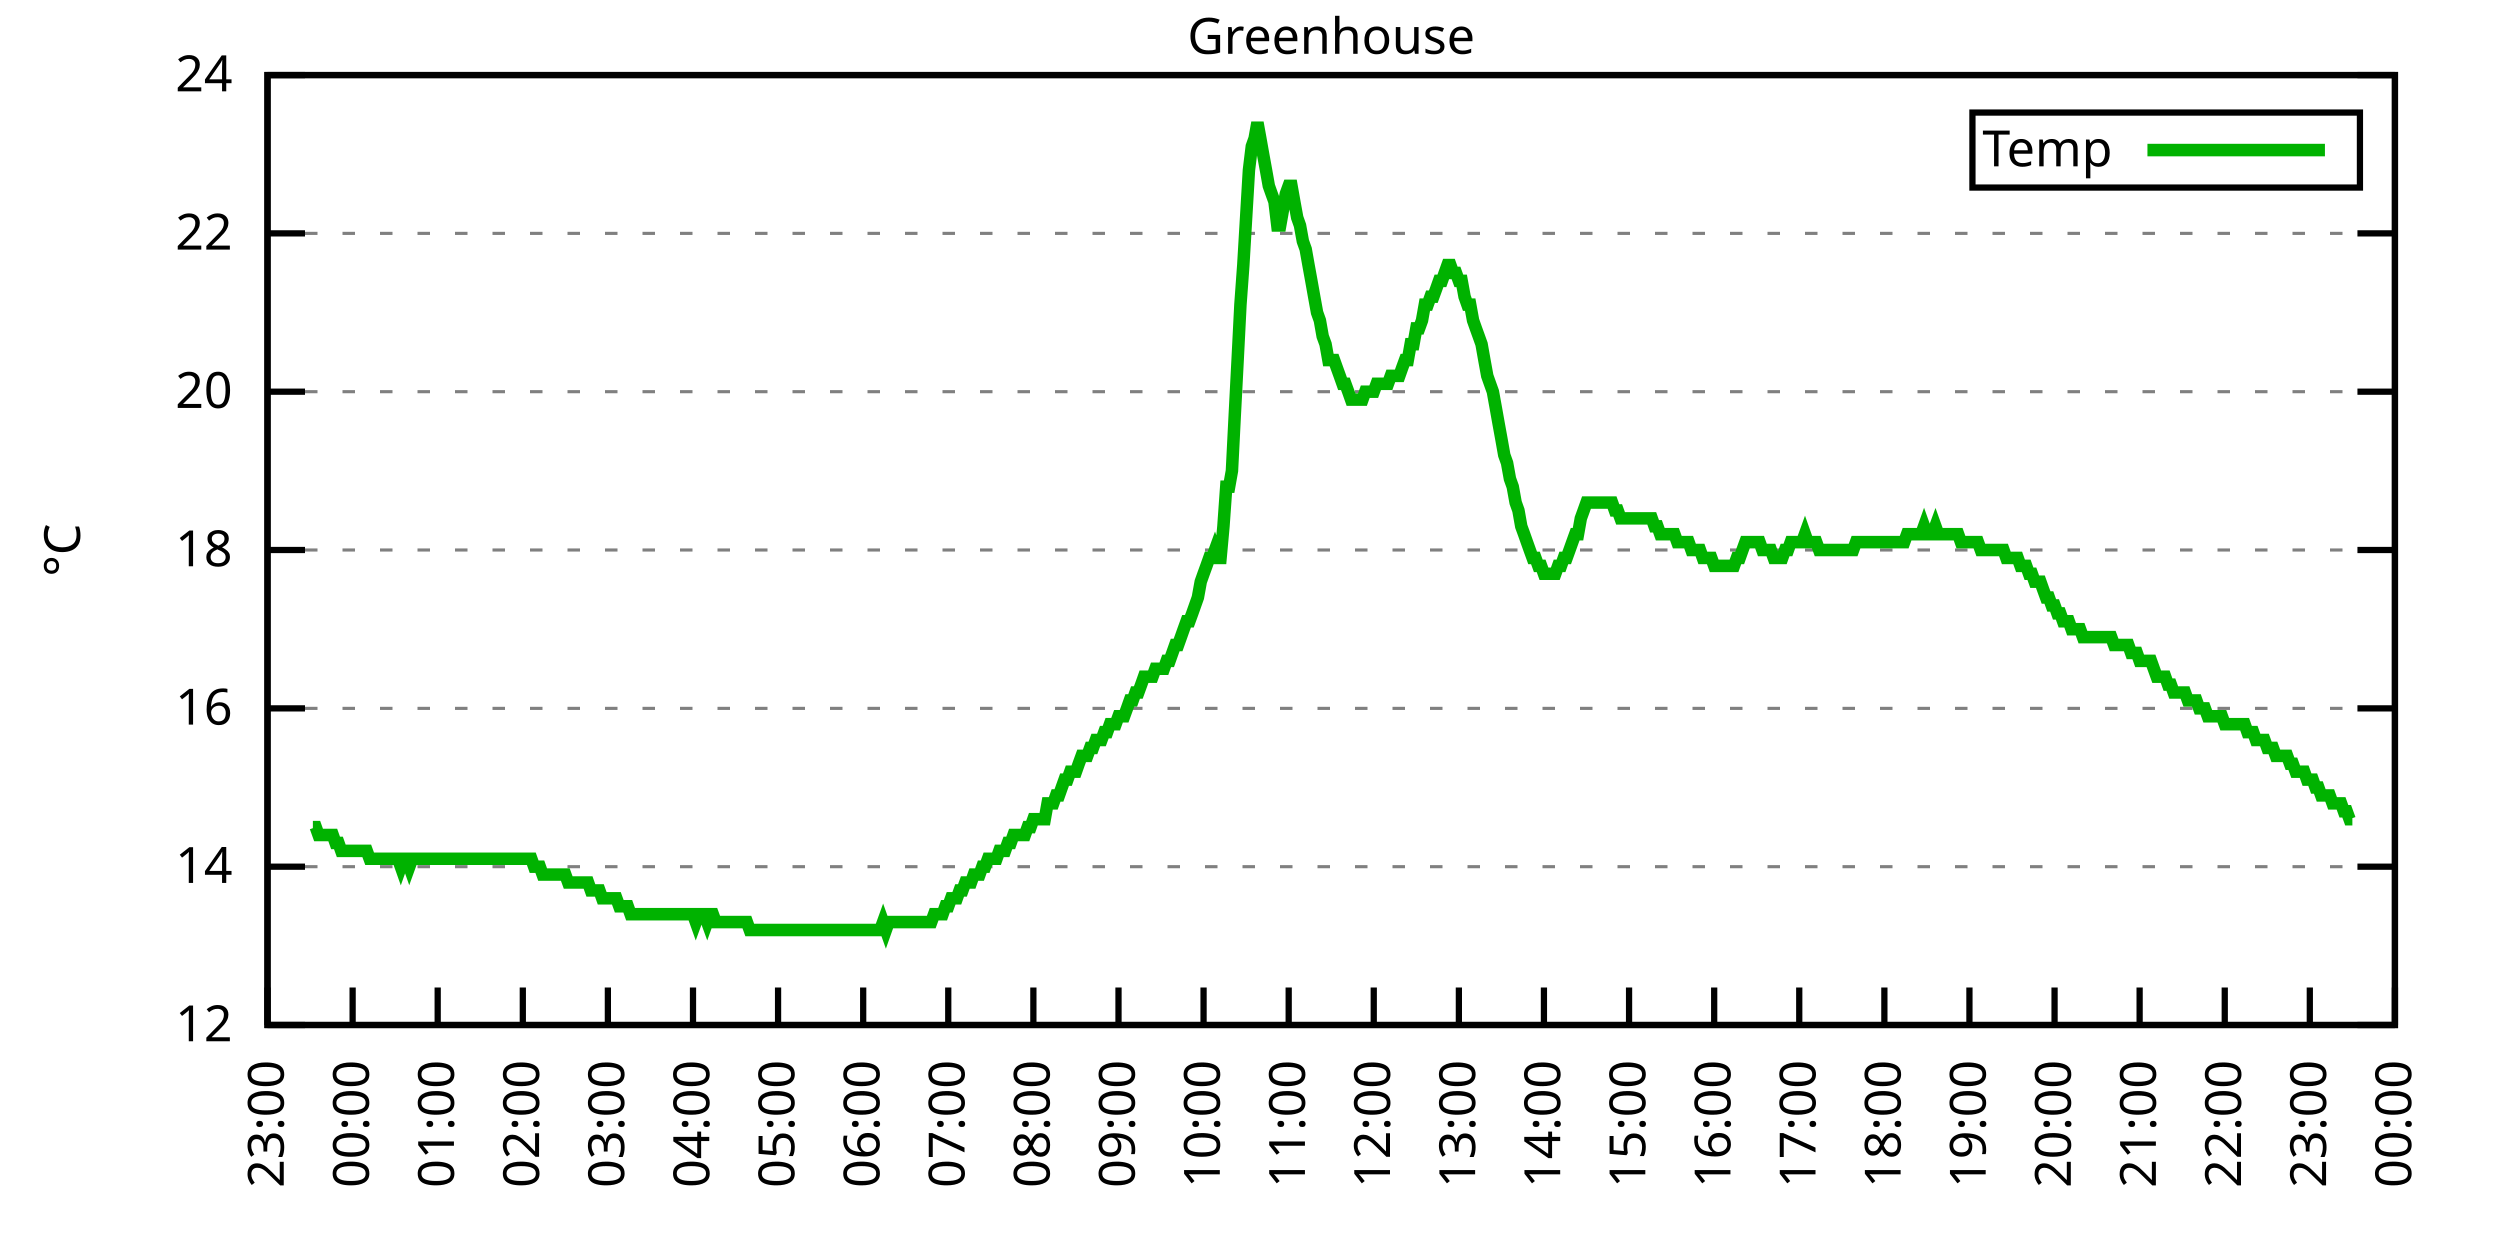
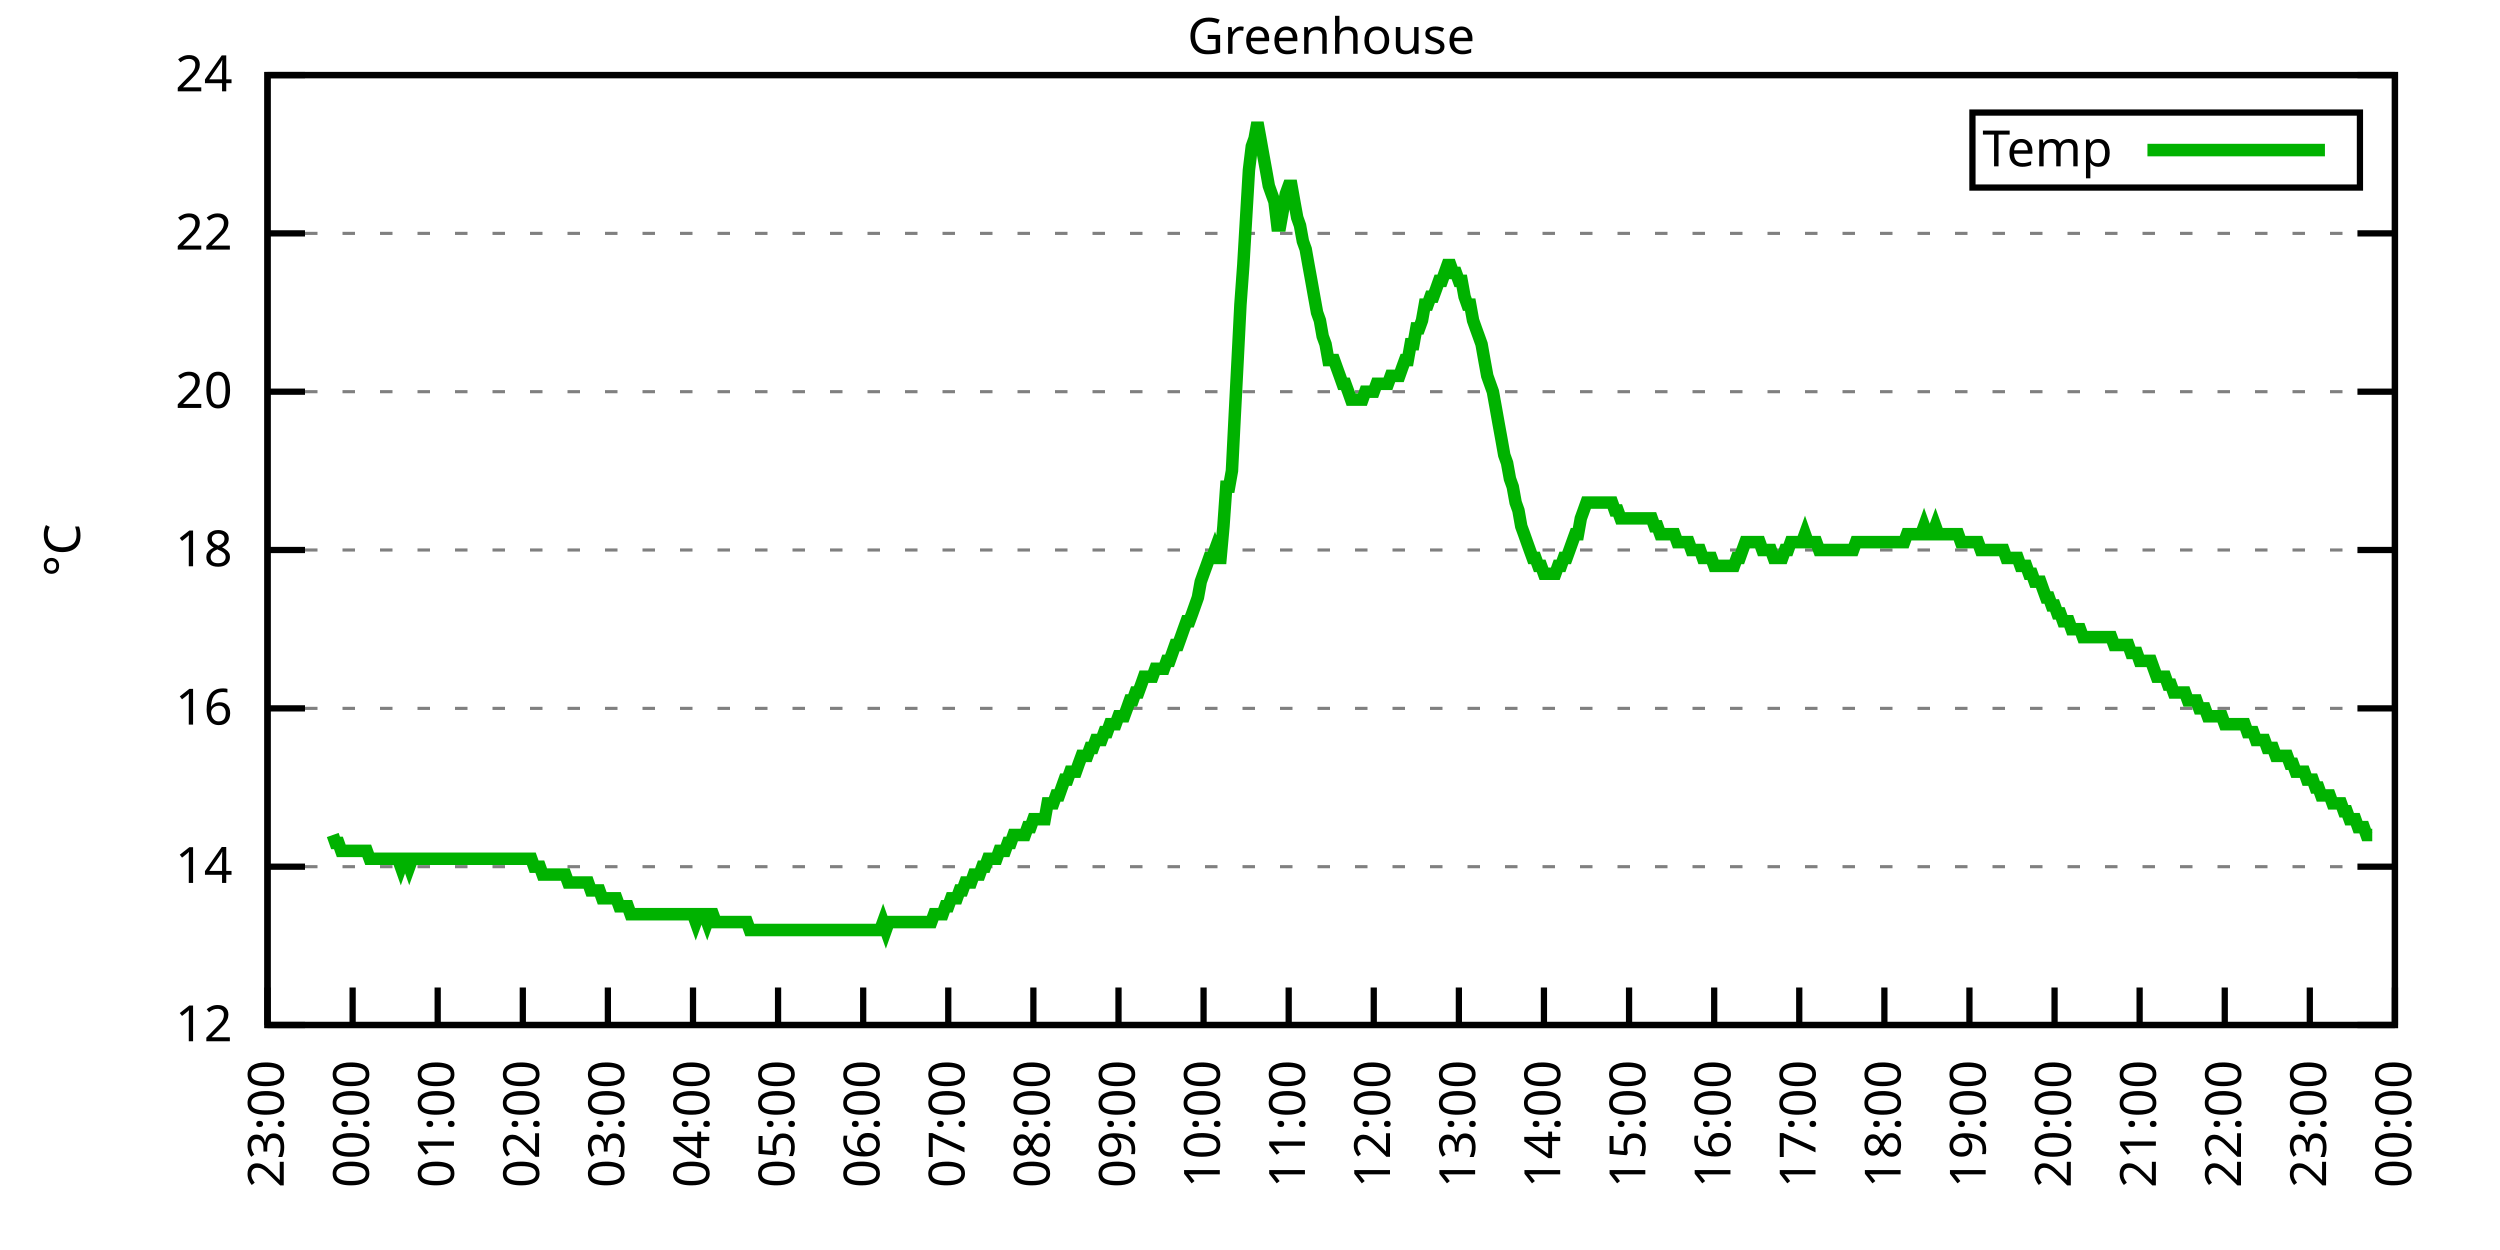
<svg xmlns="http://www.w3.org/2000/svg" xmlns:xlink="http://www.w3.org/1999/xlink" width="400" height="200" viewBox="0 0 400 200">
  <g id="gnuplot_canvas">
    <rect x="0" y="0" width="400" height="200" fill="none" />
    <defs>
      <circle id="gpDot" r="0.5" stroke-width="0.5" stroke="currentColor" />
      <path id="gpPt0" stroke-width="0.333" stroke="currentColor" d="M-1,0 h2 M0,-1 v2" />
      <path id="gpPt1" stroke-width="0.333" stroke="currentColor" d="M-1,-1 L1,1 M1,-1 L-1,1" />
      <path id="gpPt2" stroke-width="0.333" stroke="currentColor" d="M-1,0 L1,0 M0,-1 L0,1 M-1,-1 L1,1 M-1,1 L1,-1" />
      <rect id="gpPt3" stroke-width="0.333" stroke="currentColor" x="-1" y="-1" width="2" height="2" />
      <rect id="gpPt4" stroke-width="0.333" stroke="currentColor" fill="currentColor" x="-1" y="-1" width="2" height="2" />
      <circle id="gpPt5" stroke-width="0.333" stroke="currentColor" cx="0" cy="0" r="1" />
      <use xlink:href="#gpPt5" id="gpPt6" fill="currentColor" stroke="none" />
      <path id="gpPt7" stroke-width="0.333" stroke="currentColor" d="M0,-1.33 L-1.33,0.67 L1.33,0.67 z" />
      <use xlink:href="#gpPt7" id="gpPt8" fill="currentColor" stroke="none" />
      <use xlink:href="#gpPt7" id="gpPt9" stroke="currentColor" transform="rotate(180)" />
      <use xlink:href="#gpPt9" id="gpPt10" fill="currentColor" stroke="none" />
      <use xlink:href="#gpPt3" id="gpPt11" stroke="currentColor" transform="rotate(45)" />
      <use xlink:href="#gpPt11" id="gpPt12" fill="currentColor" stroke="none" />
      <path id="gpPt13" stroke-width="0.333" stroke="currentColor" d="M0,1.330 L1.265,0.411 L0.782,-1.067 L-0.782,-1.076 L-1.265,0.411 z" />
      <use xlink:href="#gpPt13" id="gpPt14" fill="currentColor" stroke="none" />
      <filter id="textbox" filterUnits="objectBoundingBox" x="0" y="0" height="1" width="1">
        <feFlood flood-color="white" flood-opacity="1" result="bgnd" />
        <feComposite in="SourceGraphic" in2="bgnd" operator="atop" />
      </filter>
      <filter id="greybox" filterUnits="objectBoundingBox" x="0" y="0" height="1" width="1">
        <feFlood flood-color="lightgrey" flood-opacity="1" result="grey" />
        <feComposite in="SourceGraphic" in2="grey" operator="atop" />
      </filter>
    </defs>
    <g fill="none" color="white" stroke="currentColor" stroke-width="1.00" stroke-linecap="butt" stroke-linejoin="miter">
</g>
    <g fill="none" color="black" stroke="currentColor" stroke-width="1.00" stroke-linecap="butt" stroke-linejoin="miter">
      <g stroke="none" shape-rendering="crispEdges">
        <polygon fill="rgb(255, 255, 255)" points="42.80,164.00 383.18,164.00 383.18,12.02 42.80,12.02 " />
      </g>
    </g>
    <g fill="none" color="black" stroke="currentColor" stroke-width="1.00" stroke-linecap="butt" stroke-linejoin="miter">
</g>
    <g fill="none" color="black" stroke="black" stroke-width="0.50" stroke-linecap="butt" stroke-linejoin="miter">
</g>
    <g fill="none" color="gray" stroke="currentColor" stroke-width="0.50" stroke-linecap="butt" stroke-linejoin="miter">
      <path stroke="gray" stroke-dasharray="2,4" class="gridline" d="M42.80,164.00 L383.19,164.00  " />
    </g>
    <g fill="none" color="gray" stroke="gray" stroke-width="1.00" stroke-linecap="butt" stroke-linejoin="miter">
</g>
    <g fill="none" color="black" stroke="currentColor" stroke-width="1.00" stroke-linecap="butt" stroke-linejoin="miter">
      <path stroke="black" d="M42.80,164.00 L48.80,164.00 M383.19,164.00 L377.19,164.00  " />
      <g transform="translate(37.20,166.60)" stroke="none" fill="black" font-family="Sans" font-size="8.00" text-anchor="end">
        <text>
          <tspan font-family="Sans"> 12</tspan>
        </text>
      </g>
    </g>
    <g fill="none" color="black" stroke="currentColor" stroke-width="1.00" stroke-linecap="butt" stroke-linejoin="miter">
</g>
    <g fill="none" color="black" stroke="black" stroke-width="0.50" stroke-linecap="butt" stroke-linejoin="miter">
</g>
    <g fill="none" color="gray" stroke="currentColor" stroke-width="0.50" stroke-linecap="butt" stroke-linejoin="miter">
      <path stroke="gray" stroke-dasharray="2,4" class="gridline" d="M42.80,138.67 L383.19,138.67  " />
    </g>
    <g fill="none" color="gray" stroke="gray" stroke-width="1.00" stroke-linecap="butt" stroke-linejoin="miter">
</g>
    <g fill="none" color="black" stroke="currentColor" stroke-width="1.00" stroke-linecap="butt" stroke-linejoin="miter">
      <path stroke="black" d="M42.80,138.67 L48.80,138.67 M383.19,138.67 L377.19,138.67  " />
      <g transform="translate(37.20,141.27)" stroke="none" fill="black" font-family="Sans" font-size="8.00" text-anchor="end">
        <text>
          <tspan font-family="Sans"> 14</tspan>
        </text>
      </g>
    </g>
    <g fill="none" color="black" stroke="currentColor" stroke-width="1.00" stroke-linecap="butt" stroke-linejoin="miter">
</g>
    <g fill="none" color="black" stroke="black" stroke-width="0.50" stroke-linecap="butt" stroke-linejoin="miter">
</g>
    <g fill="none" color="gray" stroke="currentColor" stroke-width="0.50" stroke-linecap="butt" stroke-linejoin="miter">
      <path stroke="gray" stroke-dasharray="2,4" class="gridline" d="M42.80,113.34 L383.19,113.34  " />
    </g>
    <g fill="none" color="gray" stroke="gray" stroke-width="1.00" stroke-linecap="butt" stroke-linejoin="miter">
</g>
    <g fill="none" color="black" stroke="currentColor" stroke-width="1.00" stroke-linecap="butt" stroke-linejoin="miter">
      <path stroke="black" d="M42.80,113.34 L48.80,113.34 M383.19,113.34 L377.19,113.34  " />
      <g transform="translate(37.20,115.94)" stroke="none" fill="black" font-family="Sans" font-size="8.00" text-anchor="end">
        <text>
          <tspan font-family="Sans"> 16</tspan>
        </text>
      </g>
    </g>
    <g fill="none" color="black" stroke="currentColor" stroke-width="1.00" stroke-linecap="butt" stroke-linejoin="miter">
</g>
    <g fill="none" color="black" stroke="black" stroke-width="0.50" stroke-linecap="butt" stroke-linejoin="miter">
</g>
    <g fill="none" color="gray" stroke="currentColor" stroke-width="0.50" stroke-linecap="butt" stroke-linejoin="miter">
      <path stroke="gray" stroke-dasharray="2,4" class="gridline" d="M42.80,88.00 L383.19,88.00  " />
    </g>
    <g fill="none" color="gray" stroke="gray" stroke-width="1.00" stroke-linecap="butt" stroke-linejoin="miter">
</g>
    <g fill="none" color="black" stroke="currentColor" stroke-width="1.00" stroke-linecap="butt" stroke-linejoin="miter">
      <path stroke="black" d="M42.80,88.00 L48.80,88.00 M383.19,88.00 L377.19,88.00  " />
      <g transform="translate(37.20,90.60)" stroke="none" fill="black" font-family="Sans" font-size="8.00" text-anchor="end">
        <text>
          <tspan font-family="Sans"> 18</tspan>
        </text>
      </g>
    </g>
    <g fill="none" color="black" stroke="currentColor" stroke-width="1.00" stroke-linecap="butt" stroke-linejoin="miter">
</g>
    <g fill="none" color="black" stroke="black" stroke-width="0.50" stroke-linecap="butt" stroke-linejoin="miter">
</g>
    <g fill="none" color="gray" stroke="currentColor" stroke-width="0.50" stroke-linecap="butt" stroke-linejoin="miter">
      <path stroke="gray" stroke-dasharray="2,4" class="gridline" d="M42.80,62.67 L383.19,62.67  " />
    </g>
    <g fill="none" color="gray" stroke="gray" stroke-width="1.00" stroke-linecap="butt" stroke-linejoin="miter">
</g>
    <g fill="none" color="black" stroke="currentColor" stroke-width="1.00" stroke-linecap="butt" stroke-linejoin="miter">
      <path stroke="black" d="M42.80,62.67 L48.80,62.67 M383.19,62.67 L377.19,62.67  " />
      <g transform="translate(37.20,65.27)" stroke="none" fill="black" font-family="Sans" font-size="8.00" text-anchor="end">
        <text>
          <tspan font-family="Sans"> 20</tspan>
        </text>
      </g>
    </g>
    <g fill="none" color="black" stroke="currentColor" stroke-width="1.00" stroke-linecap="butt" stroke-linejoin="miter">
</g>
    <g fill="none" color="black" stroke="black" stroke-width="0.50" stroke-linecap="butt" stroke-linejoin="miter">
</g>
    <g fill="none" color="gray" stroke="currentColor" stroke-width="0.50" stroke-linecap="butt" stroke-linejoin="miter">
      <path stroke="gray" stroke-dasharray="2,4" class="gridline" d="M42.80,37.34 L383.19,37.34  " />
    </g>
    <g fill="none" color="gray" stroke="gray" stroke-width="1.00" stroke-linecap="butt" stroke-linejoin="miter">
</g>
    <g fill="none" color="black" stroke="currentColor" stroke-width="1.00" stroke-linecap="butt" stroke-linejoin="miter">
      <path stroke="black" d="M42.80,37.34 L48.80,37.34 M383.19,37.34 L377.19,37.34  " />
      <g transform="translate(37.20,39.94)" stroke="none" fill="black" font-family="Sans" font-size="8.00" text-anchor="end">
        <text>
          <tspan font-family="Sans"> 22</tspan>
        </text>
      </g>
    </g>
    <g fill="none" color="black" stroke="currentColor" stroke-width="1.00" stroke-linecap="butt" stroke-linejoin="miter">
</g>
    <g fill="none" color="black" stroke="black" stroke-width="0.50" stroke-linecap="butt" stroke-linejoin="miter">
</g>
    <g fill="none" color="gray" stroke="currentColor" stroke-width="0.50" stroke-linecap="butt" stroke-linejoin="miter">
      <path stroke="gray" stroke-dasharray="2,4" class="gridline" d="M42.80,12.01 L383.19,12.01  " />
    </g>
    <g fill="none" color="gray" stroke="gray" stroke-width="1.00" stroke-linecap="butt" stroke-linejoin="miter">
</g>
    <g fill="none" color="black" stroke="currentColor" stroke-width="1.00" stroke-linecap="butt" stroke-linejoin="miter">
      <path stroke="black" d="M42.80,12.01 L48.80,12.01 M383.19,12.01 L377.19,12.01  " />
      <g transform="translate(37.20,14.61)" stroke="none" fill="black" font-family="Sans" font-size="8.00" text-anchor="end">
        <text>
          <tspan font-family="Sans"> 24</tspan>
        </text>
      </g>
    </g>
    <g fill="none" color="black" stroke="currentColor" stroke-width="1.00" stroke-linecap="butt" stroke-linejoin="miter">
      <path stroke="black" d="M42.80,164.00 L42.80,158.00  " />
      <g transform="translate(45.40,169.60) rotate(270.00)" stroke="none" fill="black" font-family="Sans" font-size="8.00" text-anchor="end">
        <text>
          <tspan font-family="Sans">23:00</tspan>
        </text>
      </g>
    </g>
    <g fill="none" color="black" stroke="currentColor" stroke-width="1.00" stroke-linecap="butt" stroke-linejoin="miter">
      <path stroke="black" d="M56.42,164.00 L56.42,158.00  " />
      <g transform="translate(59.02,169.60) rotate(270.00)" stroke="none" fill="black" font-family="Sans" font-size="8.00" text-anchor="end">
        <text>
          <tspan font-family="Sans">00:00</tspan>
        </text>
      </g>
    </g>
    <g fill="none" color="black" stroke="currentColor" stroke-width="1.00" stroke-linecap="butt" stroke-linejoin="miter">
      <path stroke="black" d="M70.03,164.00 L70.03,158.00  " />
      <g transform="translate(72.63,169.60) rotate(270.00)" stroke="none" fill="black" font-family="Sans" font-size="8.00" text-anchor="end">
        <text>
          <tspan font-family="Sans">01:00</tspan>
        </text>
      </g>
    </g>
    <g fill="none" color="black" stroke="currentColor" stroke-width="1.00" stroke-linecap="butt" stroke-linejoin="miter">
      <path stroke="black" d="M83.65,164.00 L83.65,158.00  " />
      <g transform="translate(86.25,169.60) rotate(270.00)" stroke="none" fill="black" font-family="Sans" font-size="8.00" text-anchor="end">
        <text>
          <tspan font-family="Sans">02:00</tspan>
        </text>
      </g>
    </g>
    <g fill="none" color="black" stroke="currentColor" stroke-width="1.00" stroke-linecap="butt" stroke-linejoin="miter">
      <path stroke="black" d="M97.26,164.00 L97.26,158.00  " />
      <g transform="translate(99.86,169.60) rotate(270.00)" stroke="none" fill="black" font-family="Sans" font-size="8.00" text-anchor="end">
        <text>
          <tspan font-family="Sans">03:00</tspan>
        </text>
      </g>
    </g>
    <g fill="none" color="black" stroke="currentColor" stroke-width="1.00" stroke-linecap="butt" stroke-linejoin="miter">
      <path stroke="black" d="M110.88,164.00 L110.88,158.00  " />
      <g transform="translate(113.48,169.60) rotate(270.00)" stroke="none" fill="black" font-family="Sans" font-size="8.00" text-anchor="end">
        <text>
          <tspan font-family="Sans">04:00</tspan>
        </text>
      </g>
    </g>
    <g fill="none" color="black" stroke="currentColor" stroke-width="1.00" stroke-linecap="butt" stroke-linejoin="miter">
      <path stroke="black" d="M124.49,164.00 L124.49,158.00  " />
      <g transform="translate(127.09,169.60) rotate(270.00)" stroke="none" fill="black" font-family="Sans" font-size="8.00" text-anchor="end">
        <text>
          <tspan font-family="Sans">05:00</tspan>
        </text>
      </g>
    </g>
    <g fill="none" color="black" stroke="currentColor" stroke-width="1.00" stroke-linecap="butt" stroke-linejoin="miter">
      <path stroke="black" d="M138.11,164.00 L138.11,158.00  " />
      <g transform="translate(140.71,169.60) rotate(270.00)" stroke="none" fill="black" font-family="Sans" font-size="8.00" text-anchor="end">
        <text>
          <tspan font-family="Sans">06:00</tspan>
        </text>
      </g>
    </g>
    <g fill="none" color="black" stroke="currentColor" stroke-width="1.00" stroke-linecap="butt" stroke-linejoin="miter">
      <path stroke="black" d="M151.72,164.00 L151.72,158.00  " />
      <g transform="translate(154.32,169.60) rotate(270.00)" stroke="none" fill="black" font-family="Sans" font-size="8.00" text-anchor="end">
        <text>
          <tspan font-family="Sans">07:00</tspan>
        </text>
      </g>
    </g>
    <g fill="none" color="black" stroke="currentColor" stroke-width="1.00" stroke-linecap="butt" stroke-linejoin="miter">
      <path stroke="black" d="M165.34,164.00 L165.34,158.00  " />
      <g transform="translate(167.94,169.60) rotate(270.00)" stroke="none" fill="black" font-family="Sans" font-size="8.00" text-anchor="end">
        <text>
          <tspan font-family="Sans">08:00</tspan>
        </text>
      </g>
    </g>
    <g fill="none" color="black" stroke="currentColor" stroke-width="1.00" stroke-linecap="butt" stroke-linejoin="miter">
      <path stroke="black" d="M178.96,164.00 L178.96,158.00  " />
      <g transform="translate(181.56,169.60) rotate(270.00)" stroke="none" fill="black" font-family="Sans" font-size="8.00" text-anchor="end">
        <text>
          <tspan font-family="Sans">09:00</tspan>
        </text>
      </g>
    </g>
    <g fill="none" color="black" stroke="currentColor" stroke-width="1.00" stroke-linecap="butt" stroke-linejoin="miter">
      <path stroke="black" d="M192.57,164.00 L192.57,158.00  " />
      <g transform="translate(195.17,169.60) rotate(270.00)" stroke="none" fill="black" font-family="Sans" font-size="8.00" text-anchor="end">
        <text>
          <tspan font-family="Sans">10:00</tspan>
        </text>
      </g>
    </g>
    <g fill="none" color="black" stroke="currentColor" stroke-width="1.00" stroke-linecap="butt" stroke-linejoin="miter">
      <path stroke="black" d="M206.19,164.00 L206.19,158.00  " />
      <g transform="translate(208.79,169.60) rotate(270.00)" stroke="none" fill="black" font-family="Sans" font-size="8.00" text-anchor="end">
        <text>
          <tspan font-family="Sans">11:00</tspan>
        </text>
      </g>
    </g>
    <g fill="none" color="black" stroke="currentColor" stroke-width="1.00" stroke-linecap="butt" stroke-linejoin="miter">
      <path stroke="black" d="M219.80,164.00 L219.80,158.00  " />
      <g transform="translate(222.40,169.60) rotate(270.00)" stroke="none" fill="black" font-family="Sans" font-size="8.00" text-anchor="end">
        <text>
          <tspan font-family="Sans">12:00</tspan>
        </text>
      </g>
    </g>
    <g fill="none" color="black" stroke="currentColor" stroke-width="1.00" stroke-linecap="butt" stroke-linejoin="miter">
      <path stroke="black" d="M233.42,164.00 L233.42,158.00  " />
      <g transform="translate(236.02,169.60) rotate(270.00)" stroke="none" fill="black" font-family="Sans" font-size="8.00" text-anchor="end">
        <text>
          <tspan font-family="Sans">13:00</tspan>
        </text>
      </g>
    </g>
    <g fill="none" color="black" stroke="currentColor" stroke-width="1.00" stroke-linecap="butt" stroke-linejoin="miter">
      <path stroke="black" d="M247.03,164.00 L247.03,158.00  " />
      <g transform="translate(249.63,169.60) rotate(270.00)" stroke="none" fill="black" font-family="Sans" font-size="8.00" text-anchor="end">
        <text>
          <tspan font-family="Sans">14:00</tspan>
        </text>
      </g>
    </g>
    <g fill="none" color="black" stroke="currentColor" stroke-width="1.00" stroke-linecap="butt" stroke-linejoin="miter">
      <path stroke="black" d="M260.65,164.00 L260.65,158.00  " />
      <g transform="translate(263.25,169.60) rotate(270.00)" stroke="none" fill="black" font-family="Sans" font-size="8.00" text-anchor="end">
        <text>
          <tspan font-family="Sans">15:00</tspan>
        </text>
      </g>
    </g>
    <g fill="none" color="black" stroke="currentColor" stroke-width="1.00" stroke-linecap="butt" stroke-linejoin="miter">
      <path stroke="black" d="M274.27,164.00 L274.27,158.00  " />
      <g transform="translate(276.87,169.60) rotate(270.00)" stroke="none" fill="black" font-family="Sans" font-size="8.00" text-anchor="end">
        <text>
          <tspan font-family="Sans">16:00</tspan>
        </text>
      </g>
    </g>
    <g fill="none" color="black" stroke="currentColor" stroke-width="1.00" stroke-linecap="butt" stroke-linejoin="miter">
      <path stroke="black" d="M287.88,164.00 L287.88,158.00  " />
      <g transform="translate(290.48,169.60) rotate(270.00)" stroke="none" fill="black" font-family="Sans" font-size="8.00" text-anchor="end">
        <text>
          <tspan font-family="Sans">17:00</tspan>
        </text>
      </g>
    </g>
    <g fill="none" color="black" stroke="currentColor" stroke-width="1.00" stroke-linecap="butt" stroke-linejoin="miter">
      <path stroke="black" d="M301.50,164.00 L301.50,158.00  " />
      <g transform="translate(304.10,169.60) rotate(270.00)" stroke="none" fill="black" font-family="Sans" font-size="8.00" text-anchor="end">
        <text>
          <tspan font-family="Sans">18:00</tspan>
        </text>
      </g>
    </g>
    <g fill="none" color="black" stroke="currentColor" stroke-width="1.00" stroke-linecap="butt" stroke-linejoin="miter">
      <path stroke="black" d="M315.11,164.00 L315.11,158.00  " />
      <g transform="translate(317.71,169.60) rotate(270.00)" stroke="none" fill="black" font-family="Sans" font-size="8.00" text-anchor="end">
        <text>
          <tspan font-family="Sans">19:00</tspan>
        </text>
      </g>
    </g>
    <g fill="none" color="black" stroke="currentColor" stroke-width="1.00" stroke-linecap="butt" stroke-linejoin="miter">
      <path stroke="black" d="M328.73,164.00 L328.73,158.00  " />
      <g transform="translate(331.33,169.60) rotate(270.00)" stroke="none" fill="black" font-family="Sans" font-size="8.00" text-anchor="end">
        <text>
          <tspan font-family="Sans">20:00</tspan>
        </text>
      </g>
    </g>
    <g fill="none" color="black" stroke="currentColor" stroke-width="1.00" stroke-linecap="butt" stroke-linejoin="miter">
      <path stroke="black" d="M342.34,164.00 L342.34,158.00  " />
      <g transform="translate(344.94,169.60) rotate(270.00)" stroke="none" fill="black" font-family="Sans" font-size="8.00" text-anchor="end">
        <text>
          <tspan font-family="Sans">21:00</tspan>
        </text>
      </g>
    </g>
    <g fill="none" color="black" stroke="currentColor" stroke-width="1.00" stroke-linecap="butt" stroke-linejoin="miter">
      <path stroke="black" d="M355.96,164.00 L355.96,158.00  " />
      <g transform="translate(358.56,169.60) rotate(270.00)" stroke="none" fill="black" font-family="Sans" font-size="8.00" text-anchor="end">
        <text>
          <tspan font-family="Sans">22:00</tspan>
        </text>
      </g>
    </g>
    <g fill="none" color="black" stroke="currentColor" stroke-width="1.00" stroke-linecap="butt" stroke-linejoin="miter">
      <path stroke="black" d="M369.57,164.00 L369.57,158.00  " />
      <g transform="translate(372.17,169.60) rotate(270.00)" stroke="none" fill="black" font-family="Sans" font-size="8.00" text-anchor="end">
        <text>
          <tspan font-family="Sans">23:00</tspan>
        </text>
      </g>
    </g>
    <g fill="none" color="black" stroke="currentColor" stroke-width="1.00" stroke-linecap="butt" stroke-linejoin="miter">
      <path stroke="black" d="M383.19,164.00 L383.19,158.00  " />
      <g transform="translate(385.79,169.60) rotate(270.00)" stroke="none" fill="black" font-family="Sans" font-size="8.00" text-anchor="end">
        <text>
          <tspan font-family="Sans">00:00</tspan>
        </text>
      </g>
    </g>
    <g fill="none" color="black" stroke="currentColor" stroke-width="1.00" stroke-linecap="butt" stroke-linejoin="miter">
</g>
    <g fill="none" color="black" stroke="currentColor" stroke-width="1.00" stroke-linecap="butt" stroke-linejoin="miter">
      <path stroke="black" d="M42.80,12.01 L42.80,164.00 L383.19,164.00 L383.19,12.01 L42.80,12.01 Z  " />
    </g>
    <g fill="none" color="black" stroke="currentColor" stroke-width="1.00" stroke-linecap="butt" stroke-linejoin="miter">
</g>
    <g fill="none" color="black" stroke="currentColor" stroke-width="1.00" stroke-linecap="butt" stroke-linejoin="miter">
      <path stroke="black" d="M315.59,30.01 L315.59,18.01 L377.59,18.01 L377.59,30.01 L315.59,30.01 Z  " />
    </g>
    <g id="Greenhouse_plot_1">
      <g fill="none" color="white" stroke="black" stroke-width="2.00" stroke-linecap="butt" stroke-linejoin="miter">
</g>
      <g fill="none" color="black" stroke="currentColor" stroke-width="2.00" stroke-linecap="butt" stroke-linejoin="miter">
        <g transform="translate(337.99,26.61)" stroke="none" fill="black" font-family="Sans" font-size="8.00" text-anchor="end">
          <text>
            <tspan font-family="Sans">Temp</tspan>
          </text>
        </g>
      </g>
      <g fill="none" color="black" stroke="currentColor" stroke-width="2.00" stroke-linecap="butt" stroke-linejoin="miter">
-         <path stroke="rgb(  0, 178,   0)" d="M343.59,24.01 L371.99,24.01 M50.06,132.34 L50.52,132.34 L50.97,133.60 L51.42,133.60 L51.88,133.60 L52.33,133.60   L52.78,133.60 L53.24,133.60 L53.69,134.87 L54.15,134.87 L54.60,136.14 L55.05,136.14 L55.51,136.14 L55.96,136.14   L56.42,136.14 L56.87,136.14 L57.32,136.14 L57.78,136.14 L58.23,136.14 L58.68,136.14 L59.14,137.40 L59.59,137.40   L60.05,137.40 L60.50,137.40 L60.95,137.40 L61.41,137.40 L61.86,137.40 L62.32,137.40 L62.77,137.40 L63.22,137.40   L63.68,137.40 L64.13,138.67 L64.58,137.40 L65.04,137.40 L65.49,138.67 L65.95,137.40 L66.40,137.40 L66.85,137.40   L67.31,137.40 L67.76,137.40 L68.22,137.40 L68.67,137.40 L69.12,137.40 L69.58,137.40 L70.03,137.40 L70.49,137.40   L70.94,137.40 L71.39,137.40 L71.85,137.40 L72.30,137.40 L72.75,137.40 L73.21,137.40 L73.66,137.40 L74.12,137.40   L74.57,137.40 L75.02,137.40 L75.48,137.40 L75.93,137.40 L76.39,137.40 L76.84,137.40 L77.29,137.40 L77.75,137.40   L78.20,137.40 L78.65,137.40 L79.11,137.40 L79.56,137.40 L80.02,137.40 L80.47,137.40 L80.92,137.40 L81.38,137.40   L81.83,137.40 L82.29,137.40 L82.74,137.40 L83.19,137.40 L83.65,137.40 L84.10,137.40 L84.55,137.40 L85.01,137.40   L85.46,138.67 L85.92,138.67 L86.37,138.67 L86.82,139.93 L87.28,139.93 L87.73,139.93 L88.19,139.93 L88.64,139.93   L89.09,139.93 L89.55,139.93 L90.00,139.93 L90.45,139.93 L90.91,141.20 L91.36,141.20 L91.82,141.20 L92.27,141.20   L92.72,141.20 L93.18,141.20 L93.63,141.20 L94.09,141.20 L94.54,142.47 L94.99,142.47 L95.45,142.47 L95.90,142.47   L96.35,143.73 L96.81,143.73 L97.26,143.73 L97.72,143.73 L98.17,143.73 L98.62,143.73 L99.08,145.00 L99.53,145.00   L99.99,145.00 L100.44,145.00 L100.89,146.27 L101.35,146.27 L101.80,146.27 L102.25,146.27 L102.71,146.27 L103.16,146.27   L103.62,146.27 L104.07,146.27 L104.52,146.27 L104.98,146.27 L105.43,146.27 L105.89,146.27 L106.34,146.27 L106.79,146.27   L107.25,146.27 L107.70,146.27 L108.15,146.27 L108.61,146.27 L109.06,146.27 L109.52,146.27 L109.97,146.27 L110.42,146.27   L110.88,146.27 L111.33,147.53 L111.79,146.27 L112.24,146.27 L112.69,146.27 L113.15,147.53 L113.60,146.27 L114.05,146.27   L114.51,147.53 L114.96,147.53 L115.42,147.53 L115.87,147.53 L116.32,147.53 L116.78,147.53 L117.23,147.53 L117.69,147.53   L118.14,147.53 L118.59,147.53 L119.05,147.53 L119.50,147.53 L119.96,148.80 L120.41,148.80 L120.86,148.80 L121.32,148.80   L121.77,148.80 L122.22,148.80 L122.68,148.80 L123.13,148.80 L123.59,148.80 L124.04,148.80 L124.49,148.80 L124.95,148.80   L125.40,148.80 L125.86,148.80 L126.31,148.80 L126.76,148.80 L127.22,148.80 L127.67,148.80 L128.12,148.80 L128.58,148.80   L129.03,148.80 L129.49,148.80 L129.94,148.80 L130.39,148.80 L130.85,148.80 L131.30,148.80 L131.76,148.80 L132.21,148.80   L132.66,148.80 L133.12,148.80 L133.57,148.80 L134.02,148.80 L134.48,148.80 L134.93,148.80 L135.39,148.80 L135.84,148.80   L136.29,148.80 L136.75,148.80 L137.20,148.80 L137.66,148.80 L138.11,148.80 L138.56,148.80 L139.02,148.80 L139.47,148.80   L139.92,148.80 L140.38,148.80 L140.83,148.80 L141.29,147.53 L141.74,148.80 L142.19,147.53 L142.65,147.53 L143.10,147.53   L143.56,147.53 L144.01,147.53 L144.46,147.53 L144.92,147.53 L145.37,147.53 L145.82,147.53 L146.28,147.53 L146.73,147.53   L147.19,147.53 L147.64,147.53 L148.09,147.53 L148.55,147.53 L149.00,147.53 L149.46,146.27 L149.91,146.27 L150.36,146.27   L150.82,146.27 L151.27,145.00 L151.72,145.00 L152.18,143.73 L152.63,143.73 L153.09,143.73 L153.54,142.47 L153.99,142.47   L154.45,141.20 L154.90,141.20 L155.36,141.20 L155.81,139.93 L156.26,139.93 L156.72,139.93 L157.17,138.67 L157.62,138.67   L158.08,137.40 L158.53,137.40 L158.99,137.40 L159.44,137.40 L159.89,136.14 L160.35,136.14 L160.80,136.14 L161.26,134.87   L161.71,134.87 L162.16,133.60 L162.62,133.60 L163.07,133.60 L163.52,133.60 L163.98,133.60 L164.43,132.34 L164.89,132.34   L165.34,131.07 L165.79,131.07 L166.25,131.07 L166.70,131.07 L167.16,131.07 L167.61,128.54 L168.06,128.54 L168.52,128.54   L168.97,127.27 L169.43,127.27 L169.88,126.00 L170.33,124.74 L170.79,124.74 L171.24,123.47 L171.69,123.47 L172.15,123.47   L172.60,122.20 L173.06,120.94 L173.51,120.94 L173.96,120.94 L174.42,119.67 L174.87,119.67 L175.33,118.40 L175.78,118.40   L176.23,118.40 L176.69,117.14 L177.14,117.14 L177.59,115.87 L178.05,115.87 L178.50,115.87 L178.96,114.60 L179.41,114.60   L179.86,114.60 L180.32,113.34 L180.77,112.07 L181.23,112.07 L181.68,110.80 L182.13,110.80 L182.59,109.54 L183.04,108.27   L183.49,108.27 L183.95,108.27 L184.40,108.27 L184.86,107.00 L185.31,107.00 L185.76,107.00 L186.22,107.00 L186.67,105.74   L187.13,105.74 L187.58,104.47 L188.03,103.20 L188.49,103.20 L188.94,101.94 L189.39,100.67 L189.85,99.40 L190.30,99.40   L190.76,98.14 L191.21,96.87 L191.66,95.60 L192.12,93.07 L192.57,91.80 L193.03,90.54 L193.48,89.27 L193.93,89.27   L194.39,88.00 L194.84,89.27 L195.29,89.27 L195.75,84.21 L196.20,77.87 L196.66,77.87 L197.11,75.34 L197.56,66.47   L198.02,57.61 L198.47,48.74 L198.93,42.41 L199.38,34.81 L199.83,27.21 L200.29,23.41 L200.74,22.14 L201.19,19.61   L201.65,22.14 L202.10,24.68 L202.56,27.21 L203.01,29.74 L203.46,31.01 L203.92,32.28 L204.37,36.08 L204.83,36.08   L205.28,33.54 L205.73,31.01 L206.19,29.74 L206.64,29.74 L207.09,32.28 L207.55,34.81 L208.00,36.08 L208.46,38.61   L208.91,39.87 L209.36,42.41 L209.82,44.94 L210.27,47.47 L210.73,50.01 L211.18,51.27 L211.63,53.81 L212.09,55.07   L212.54,57.61 L213.00,57.61 L213.45,57.61 L213.90,58.87 L214.36,60.14 L214.81,61.41 L215.26,61.41 L215.72,62.67   L216.17,63.94 L216.63,63.94 L217.08,63.94 L217.53,63.94 L217.99,63.94 L218.44,62.67 L218.90,62.67 L219.35,62.67   L219.80,62.67 L220.26,61.41 L220.71,61.41 L221.16,61.41 L221.62,61.41 L222.07,61.41 L222.53,60.14 L222.98,60.14   L223.43,60.14 L223.89,60.14 L224.34,58.87 L224.80,57.61 L225.25,57.61 L225.70,55.07 L226.16,55.07 L226.61,52.54   L227.06,52.54 L227.52,51.27 L227.97,48.74 L228.43,48.74 L228.88,47.47 L229.33,47.47 L229.79,46.21 L230.24,44.94   L230.70,44.94 L231.15,43.67 L231.60,42.41 L232.06,42.41 L232.51,43.67 L232.96,43.67 L233.42,44.94 L233.87,44.94   L234.33,47.47 L234.78,48.74 L235.23,48.74 L235.69,51.27 L236.14,52.54 L236.60,53.81 L237.05,55.07 L237.50,57.61   L237.96,60.14 L238.41,61.41 L238.86,62.67 L239.32,65.21 L239.77,67.74 L240.23,70.27 L240.68,72.81 L241.13,74.07   L241.59,76.61 L242.04,77.87 L242.50,80.41 L242.95,81.67 L243.40,84.21 L243.86,85.47 L244.31,86.74 L244.76,88.00   L245.22,89.27 L245.67,89.27 L246.13,90.54 L246.58,90.54 L247.03,91.80 L247.49,91.80 L247.94,91.80 L248.40,91.80   L248.85,91.80 L249.30,90.54 L249.76,90.54 L250.21,89.27 L250.66,89.27 L251.12,88.00 L251.57,86.74 L252.03,85.47   L252.48,85.47 L252.93,82.94 L253.39,81.67 L253.84,80.41 L254.30,80.41 L254.75,80.41 L255.20,80.41 L255.66,80.41   L256.11,80.41 L256.56,80.41 L257.02,80.41 L257.47,80.41 L257.93,80.41 L258.38,81.67 L258.83,81.67 L259.29,82.94   L259.74,82.94 L260.20,82.94 L260.65,82.94 L261.10,82.94 L261.56,82.94 L262.01,82.94 L262.47,82.94 L262.92,82.94   L263.37,82.94 L263.83,82.94 L264.28,82.94 L264.73,84.21 L265.19,84.21 L265.64,85.47 L266.10,85.47 L266.55,85.47   L267.00,85.47 L267.46,85.47 L267.91,85.47 L268.37,86.74 L268.82,86.74 L269.27,86.74 L269.73,86.74 L270.18,86.74   L270.63,88.00 L271.09,88.00 L271.54,88.00 L272.00,88.00 L272.45,89.27 L272.90,89.27 L273.36,89.27 L273.81,89.27   L274.27,90.54 L274.72,90.54 L275.17,90.54 L275.63,90.54 L276.08,90.54 L276.53,90.54 L276.99,90.54 L277.44,90.54   L277.90,89.27 L278.35,89.27 L278.80,88.00 L279.26,86.74 L279.71,86.74 L280.17,86.74 L280.62,86.74 L281.07,86.74   L281.53,86.74 L281.98,88.00 L282.43,88.00 L282.89,88.00 L283.34,88.00 L283.80,89.27 L284.25,89.27 L284.70,89.27   L285.16,89.27 L285.61,88.00 L286.07,88.00 L286.52,86.74 L286.97,86.74 L287.43,86.74 L287.88,86.74 L288.33,86.74   L288.79,85.47 L289.24,86.74 L289.70,86.74 L290.15,86.74 L290.60,86.74 L291.06,88.00 L291.51,88.00 L291.97,88.00   L292.42,88.00 L292.87,88.00 L293.33,88.00 L293.78,88.00 L294.23,88.00 L294.69,88.00 L295.14,88.00 L295.60,88.00   L296.05,88.00 L296.50,88.00 L296.96,86.74 L297.41,86.74 L297.87,86.74 L298.32,86.74 L298.77,86.74 L299.23,86.74   L299.68,86.74 L300.13,86.74 L300.59,86.74 L301.04,86.74 L301.50,86.74 L301.95,86.74 L302.40,86.74 L302.86,86.74   L303.31,86.74 L303.77,86.74 L304.22,86.74 L304.67,86.74 L305.13,85.47 L305.58,85.47 L306.03,85.47 L306.49,85.47   L306.94,85.47 L307.40,85.47 L307.85,84.21 L308.30,85.47 L308.76,85.47 L309.21,85.47 L309.67,84.21 L310.12,85.47   L310.57,85.47 L311.03,85.47 L311.48,85.47 L311.94,85.47 L312.39,85.47 L312.84,85.47 L313.30,85.47 L313.75,86.74   L314.20,86.74 L314.66,86.74 L315.11,86.74 L315.57,86.74 L316.02,86.74 L316.47,86.74 L316.93,88.00 L317.38,88.00   L317.84,88.00 L318.29,88.00 L318.74,88.00 L319.20,88.00 L319.65,88.00 L320.10,88.00 L320.56,88.00 L321.01,89.27   L321.47,89.27 L321.92,89.27 L322.37,89.27 L322.83,89.27 L323.28,90.54 L323.74,90.54 L324.19,90.54 L324.64,91.80   L325.10,91.80 L325.55,93.07 L326.00,93.07 L326.46,93.07 L326.91,94.34 L327.37,95.60 L327.82,95.60 L328.27,96.87   L328.73,96.87 L329.18,98.14 L329.64,98.14 L330.09,99.40 L330.54,99.40 L331.00,99.40 L331.45,100.67 L331.90,100.67   L332.36,100.67 L332.81,100.67 L333.27,101.94 L333.72,101.94 L334.17,101.94 L334.63,101.94 L335.08,101.94 L335.54,101.94   L335.99,101.94 L336.44,101.94 L336.90,101.94 L337.35,101.94 L337.80,101.94 L338.26,103.20 L338.71,103.20 L339.17,103.20   L339.62,103.20 L340.07,103.20 L340.53,103.20 L340.98,104.47 L341.44,104.47 L341.89,104.47 L342.34,105.74 L342.80,105.74   L343.25,105.74 L343.70,105.74 L344.16,105.74 L344.61,107.00 L345.07,108.27 L345.52,108.27 L345.97,108.27 L346.43,108.27   L346.88,109.54 L347.34,109.54 L347.79,110.80 L348.24,110.80 L348.70,110.80 L349.15,110.80 L349.60,110.80 L350.06,112.07   L350.51,112.07 L350.97,112.07 L351.42,112.07 L351.87,113.34 L352.33,113.34 L352.78,113.34 L353.24,114.60 L353.69,114.60   L354.14,114.60 L354.60,114.60 L355.05,114.60 L355.50,114.60 L355.96,115.87 L356.41,115.87 L356.87,115.87 L357.32,115.87   L357.77,115.87 L358.23,115.87 L358.68,115.87 L359.14,115.87 L359.59,117.14 L360.04,117.14 L360.50,117.14 L360.95,118.40   L361.41,118.40 L361.86,118.40 L362.31,118.40 L362.77,119.67 L363.22,119.67 L363.67,119.67 L364.13,120.94 L364.58,120.94   L365.04,120.94 L365.49,120.94 L365.94,120.94 L366.40,122.20 L366.85,122.20 L367.31,123.47 L367.76,123.47 L368.21,123.47   L368.67,123.47 L369.12,124.74 L369.57,124.74 L370.03,124.74 L370.48,126.00 L370.94,126.00 L371.39,127.27 L371.84,127.27   L372.30,127.27 L372.75,127.27 L373.21,128.54 L373.66,128.54 L374.11,128.54 L374.57,128.54 L375.02,129.80 L375.47,129.80   L375.93,131.07 L376.38,131.07  " />
+         <path stroke="rgb(  0, 178,   0)" d="M343.59,24.01 L371.99,24.01 M53.24,133.60 L53.69,134.87 L54.15,134.87 L54.60,136.14 L55.05,136.14 L55.51,136.14   L55.96,136.14 L56.42,136.14 L56.87,136.14 L57.32,136.14 L57.78,136.14 L58.23,136.14 L58.68,136.14 L59.14,137.40   L59.59,137.40 L60.05,137.40 L60.50,137.40 L60.95,137.40 L61.41,137.40 L61.86,137.40 L62.32,137.40 L62.77,137.40   L63.22,137.40 L63.68,137.40 L64.13,138.67 L64.58,137.40 L65.04,137.40 L65.49,138.67 L65.95,137.40 L66.40,137.40   L66.85,137.40 L67.31,137.40 L67.76,137.40 L68.22,137.40 L68.67,137.40 L69.12,137.40 L69.58,137.40 L70.03,137.40   L70.49,137.40 L70.94,137.40 L71.39,137.40 L71.85,137.40 L72.30,137.40 L72.75,137.40 L73.21,137.40 L73.66,137.40   L74.12,137.40 L74.57,137.40 L75.02,137.40 L75.48,137.40 L75.93,137.40 L76.39,137.40 L76.84,137.40 L77.29,137.40   L77.75,137.40 L78.20,137.40 L78.65,137.40 L79.11,137.40 L79.56,137.40 L80.02,137.40 L80.47,137.40 L80.92,137.40   L81.38,137.40 L81.83,137.40 L82.29,137.40 L82.74,137.40 L83.19,137.40 L83.65,137.40 L84.10,137.40 L84.55,137.40   L85.01,137.40 L85.46,138.67 L85.92,138.67 L86.37,138.67 L86.82,139.93 L87.28,139.93 L87.73,139.93 L88.19,139.93   L88.64,139.93 L89.09,139.93 L89.55,139.93 L90.00,139.93 L90.45,139.93 L90.91,141.20 L91.36,141.20 L91.82,141.20   L92.27,141.20 L92.72,141.20 L93.18,141.20 L93.63,141.20 L94.09,141.20 L94.54,142.47 L94.99,142.47 L95.45,142.47   L95.90,142.47 L96.35,143.73 L96.81,143.73 L97.26,143.73 L97.72,143.73 L98.17,143.73 L98.62,143.73 L99.08,145.00   L99.53,145.00 L99.99,145.00 L100.44,145.00 L100.89,146.27 L101.35,146.27 L101.80,146.27 L102.25,146.27 L102.71,146.27   L103.16,146.27 L103.62,146.27 L104.07,146.27 L104.52,146.27 L104.98,146.27 L105.43,146.27 L105.89,146.27 L106.34,146.27   L106.79,146.27 L107.25,146.27 L107.70,146.27 L108.15,146.27 L108.61,146.27 L109.06,146.27 L109.52,146.27 L109.97,146.27   L110.42,146.27 L110.88,146.27 L111.33,147.53 L111.79,146.27 L112.24,146.27 L112.69,146.27 L113.15,147.53 L113.60,146.27   L114.05,146.27 L114.51,147.53 L114.96,147.53 L115.42,147.53 L115.87,147.53 L116.32,147.53 L116.78,147.53 L117.23,147.53   L117.69,147.53 L118.14,147.53 L118.59,147.53 L119.05,147.53 L119.50,147.53 L119.96,148.80 L120.41,148.80 L120.86,148.80   L121.32,148.80 L121.77,148.80 L122.22,148.80 L122.68,148.80 L123.13,148.80 L123.59,148.80 L124.04,148.80 L124.49,148.80   L124.95,148.80 L125.40,148.80 L125.86,148.80 L126.31,148.80 L126.76,148.80 L127.22,148.80 L127.67,148.80 L128.12,148.80   L128.58,148.80 L129.03,148.80 L129.49,148.80 L129.94,148.80 L130.39,148.80 L130.85,148.80 L131.30,148.80 L131.76,148.80   L132.21,148.80 L132.66,148.80 L133.12,148.80 L133.57,148.80 L134.02,148.80 L134.48,148.80 L134.93,148.80 L135.39,148.80   L135.84,148.80 L136.29,148.80 L136.75,148.80 L137.20,148.80 L137.66,148.80 L138.11,148.80 L138.56,148.80 L139.02,148.80   L139.47,148.80 L139.92,148.80 L140.38,148.80 L140.83,148.80 L141.29,147.53 L141.74,148.80 L142.19,147.53 L142.65,147.53   L143.10,147.53 L143.56,147.53 L144.01,147.53 L144.46,147.53 L144.92,147.53 L145.37,147.53 L145.82,147.53 L146.28,147.53   L146.73,147.53 L147.19,147.53 L147.64,147.53 L148.09,147.53 L148.55,147.53 L149.00,147.53 L149.46,146.27 L149.91,146.27   L150.36,146.27 L150.82,146.27 L151.27,145.00 L151.72,145.00 L152.18,143.73 L152.63,143.73 L153.09,143.73 L153.54,142.47   L153.99,142.47 L154.45,141.20 L154.90,141.20 L155.36,141.20 L155.81,139.93 L156.26,139.93 L156.72,139.93 L157.17,138.67   L157.62,138.67 L158.08,137.40 L158.53,137.40 L158.99,137.40 L159.44,137.40 L159.89,136.14 L160.35,136.14 L160.80,136.14   L161.26,134.87 L161.71,134.87 L162.16,133.60 L162.62,133.60 L163.07,133.60 L163.52,133.60 L163.98,133.60 L164.43,132.34   L164.89,132.34 L165.34,131.07 L165.79,131.07 L166.25,131.07 L166.70,131.07 L167.16,131.07 L167.61,128.54 L168.06,128.54   L168.52,128.54 L168.97,127.27 L169.43,127.27 L169.88,126.00 L170.33,124.74 L170.79,124.74 L171.24,123.47 L171.69,123.47   L172.15,123.47 L172.60,122.20 L173.06,120.94 L173.51,120.94 L173.96,120.94 L174.42,119.67 L174.87,119.67 L175.33,118.40   L175.78,118.40 L176.23,118.40 L176.69,117.14 L177.14,117.14 L177.59,115.87 L178.05,115.87 L178.50,115.87 L178.96,114.60   L179.41,114.60 L179.86,114.60 L180.32,113.34 L180.77,112.07 L181.23,112.07 L181.68,110.80 L182.13,110.80 L182.59,109.54   L183.04,108.27 L183.49,108.27 L183.95,108.27 L184.40,108.27 L184.86,107.00 L185.31,107.00 L185.76,107.00 L186.22,107.00   L186.67,105.74 L187.13,105.74 L187.58,104.47 L188.03,103.20 L188.49,103.20 L188.94,101.94 L189.39,100.67 L189.85,99.40   L190.30,99.40 L190.76,98.14 L191.21,96.87 L191.66,95.60 L192.12,93.07 L192.57,91.80 L193.03,90.54 L193.48,89.27   L193.93,89.27 L194.39,88.00 L194.84,89.27 L195.29,89.27 L195.75,84.21 L196.20,77.87 L196.66,77.87 L197.11,75.34   L197.56,66.47 L198.02,57.61 L198.47,48.74 L198.93,42.41 L199.38,34.81 L199.83,27.21 L200.29,23.41 L200.74,22.14   L201.19,19.61 L201.65,22.14 L202.10,24.68 L202.56,27.21 L203.01,29.74 L203.46,31.01 L203.92,32.28 L204.37,36.08   L204.83,36.08 L205.28,33.54 L205.73,31.01 L206.19,29.74 L206.64,29.74 L207.09,32.28 L207.55,34.81 L208.00,36.08   L208.46,38.61 L208.91,39.87 L209.36,42.41 L209.82,44.94 L210.27,47.47 L210.73,50.01 L211.18,51.27 L211.63,53.81   L212.09,55.07 L212.54,57.61 L213.00,57.61 L213.45,57.61 L213.90,58.87 L214.36,60.14 L214.81,61.41 L215.26,61.41   L215.72,62.67 L216.17,63.94 L216.63,63.94 L217.08,63.94 L217.53,63.94 L217.99,63.94 L218.44,62.67 L218.90,62.67   L219.35,62.67 L219.80,62.67 L220.26,61.41 L220.71,61.41 L221.16,61.41 L221.62,61.41 L222.07,61.41 L222.53,60.14   L222.98,60.14 L223.43,60.14 L223.89,60.14 L224.34,58.87 L224.80,57.61 L225.25,57.61 L225.70,55.07 L226.16,55.07   L226.61,52.54 L227.06,52.54 L227.52,51.27 L227.97,48.74 L228.43,48.74 L228.88,47.47 L229.33,47.47 L229.79,46.21   L230.24,44.94 L230.70,44.94 L231.15,43.67 L231.60,42.41 L232.06,42.41 L232.51,43.67 L232.96,43.67 L233.42,44.94   L233.87,44.94 L234.33,47.47 L234.78,48.74 L235.23,48.74 L235.69,51.27 L236.14,52.54 L236.60,53.81 L237.05,55.07   L237.50,57.61 L237.96,60.14 L238.41,61.41 L238.86,62.67 L239.32,65.21 L239.77,67.74 L240.23,70.27 L240.68,72.81   L241.13,74.07 L241.59,76.61 L242.04,77.87 L242.50,80.41 L242.95,81.67 L243.40,84.21 L243.86,85.47 L244.31,86.74   L244.76,88.00 L245.22,89.27 L245.67,89.27 L246.13,90.54 L246.58,90.54 L247.03,91.80 L247.49,91.80 L247.94,91.80   L248.40,91.80 L248.85,91.80 L249.30,90.54 L249.76,90.54 L250.21,89.27 L250.66,89.27 L251.12,88.00 L251.57,86.74   L252.03,85.47 L252.48,85.47 L252.93,82.94 L253.39,81.67 L253.84,80.41 L254.30,80.41 L254.75,80.41 L255.20,80.41   L255.66,80.41 L256.11,80.41 L256.56,80.41 L257.02,80.41 L257.47,80.41 L257.93,80.41 L258.38,81.67 L258.83,81.67   L259.29,82.94 L259.74,82.94 L260.20,82.94 L260.65,82.94 L261.10,82.94 L261.56,82.94 L262.01,82.94 L262.47,82.94   L262.92,82.94 L263.37,82.94 L263.83,82.94 L264.28,82.94 L264.73,84.21 L265.19,84.21 L265.64,85.47 L266.10,85.47   L266.55,85.47 L267.00,85.47 L267.46,85.47 L267.91,85.47 L268.37,86.74 L268.82,86.74 L269.27,86.74 L269.73,86.74   L270.18,86.74 L270.63,88.00 L271.09,88.00 L271.54,88.00 L272.00,88.00 L272.45,89.27 L272.90,89.27 L273.36,89.27   L273.81,89.27 L274.27,90.54 L274.72,90.54 L275.17,90.54 L275.63,90.54 L276.08,90.54 L276.53,90.54 L276.99,90.54   L277.44,90.54 L277.90,89.27 L278.35,89.27 L278.80,88.00 L279.26,86.74 L279.71,86.74 L280.17,86.74 L280.62,86.74   L281.07,86.74 L281.53,86.74 L281.98,88.00 L282.43,88.00 L282.89,88.00 L283.34,88.00 L283.80,89.27 L284.25,89.27   L284.70,89.27 L285.16,89.27 L285.61,88.00 L286.07,88.00 L286.52,86.74 L286.97,86.74 L287.43,86.74 L287.88,86.74   L288.33,86.74 L288.79,85.47 L289.24,86.74 L289.70,86.74 L290.15,86.74 L290.60,86.74 L291.06,88.00 L291.51,88.00   L291.97,88.00 L292.42,88.00 L292.87,88.00 L293.33,88.00 L293.78,88.00 L294.23,88.00 L294.69,88.00 L295.14,88.00   L295.60,88.00 L296.05,88.00 L296.50,88.00 L296.96,86.74 L297.41,86.74 L297.87,86.74 L298.32,86.74 L298.77,86.74   L299.23,86.74 L299.68,86.74 L300.13,86.74 L300.59,86.74 L301.04,86.74 L301.50,86.74 L301.95,86.74 L302.40,86.74   L302.86,86.74 L303.31,86.74 L303.77,86.74 L304.22,86.74 L304.67,86.74 L305.13,85.47 L305.58,85.47 L306.03,85.47   L306.49,85.47 L306.94,85.47 L307.40,85.47 L307.85,84.21 L308.30,85.47 L308.76,85.47 L309.21,85.47 L309.67,84.21   L310.12,85.47 L310.57,85.47 L311.03,85.47 L311.48,85.47 L311.94,85.47 L312.39,85.47 L312.84,85.47 L313.30,85.47   L313.75,86.74 L314.20,86.74 L314.66,86.74 L315.11,86.74 L315.57,86.74 L316.02,86.74 L316.47,86.74 L316.93,88.00   L317.38,88.00 L317.84,88.00 L318.29,88.00 L318.74,88.00 L319.20,88.00 L319.65,88.00 L320.10,88.00 L320.56,88.00   L321.01,89.27 L321.47,89.27 L321.92,89.27 L322.37,89.27 L322.83,89.27 L323.28,90.54 L323.74,90.54 L324.19,90.54   L324.64,91.80 L325.10,91.80 L325.55,93.07 L326.00,93.07 L326.46,93.07 L326.91,94.34 L327.37,95.60 L327.82,95.60   L328.27,96.87 L328.73,96.87 L329.18,98.14 L329.64,98.14 L330.09,99.40 L330.54,99.40 L331.00,99.40 L331.45,100.67   L331.90,100.67 L332.36,100.67 L332.81,100.67 L333.27,101.94 L333.72,101.94 L334.17,101.94 L334.63,101.94 L335.08,101.94   L335.54,101.94 L335.99,101.94 L336.44,101.94 L336.90,101.94 L337.35,101.94 L337.80,101.94 L338.26,103.20 L338.71,103.20   L339.17,103.20 L339.62,103.20 L340.07,103.20 L340.53,103.20 L340.98,104.47 L341.44,104.47 L341.89,104.47 L342.34,105.74   L342.80,105.74 L343.25,105.74 L343.70,105.74 L344.16,105.74 L344.61,107.00 L345.07,108.27 L345.52,108.27 L345.97,108.27   L346.43,108.27 L346.88,109.54 L347.34,109.54 L347.79,110.80 L348.24,110.80 L348.70,110.80 L349.15,110.80 L349.60,110.80   L350.06,112.07 L350.51,112.07 L350.97,112.07 L351.42,112.07 L351.87,113.34 L352.33,113.34 L352.78,113.34 L353.24,114.60   L353.69,114.60 L354.14,114.60 L354.60,114.60 L355.05,114.60 L355.50,114.60 L355.96,115.87 L356.41,115.87 L356.87,115.87   L357.32,115.87 L357.77,115.87 L358.23,115.87 L358.68,115.87 L359.14,115.87 L359.59,117.14 L360.04,117.14 L360.50,117.14   L360.95,118.40 L361.41,118.40 L361.86,118.40 L362.31,118.40 L362.77,119.67 L363.22,119.67 L363.67,119.67 L364.13,120.94   L364.58,120.94 L365.04,120.94 L365.49,120.94 L365.94,120.94 L366.40,122.20 L366.85,122.20 L367.31,123.47 L367.76,123.47   L368.21,123.47 L368.67,123.47 L369.12,124.74 L369.57,124.74 L370.03,124.74 L370.48,126.00 L370.94,126.00 L371.39,127.27   L371.84,127.27 L372.30,127.27 L372.75,127.27 L373.21,128.54 L373.66,128.54 L374.11,128.54 L374.57,128.54 L375.02,129.80   L375.47,129.80 L375.93,131.07 L376.38,131.07 L376.84,131.07 L377.29,132.34 L377.74,132.34 L378.20,132.34 L378.65,133.60   L379.11,133.60 L379.56,133.60  " />
      </g>
    </g>
    <g fill="none" color="black" stroke="currentColor" stroke-width="2.00" stroke-linecap="butt" stroke-linejoin="miter">
</g>
    <g fill="none" color="black" stroke="black" stroke-width="1.00" stroke-linecap="butt" stroke-linejoin="miter">
</g>
    <g fill="none" color="black" stroke="currentColor" stroke-width="1.00" stroke-linecap="butt" stroke-linejoin="miter">
      <path stroke="black" d="M42.80,12.01 L42.80,164.00 L383.19,164.00 L383.19,12.01 L42.80,12.01 Z  " />
      <g transform="translate(12.80,88.01) rotate(270.00)" stroke="none" fill="black" font-family="Sans" font-size="8.00" text-anchor="middle">
        <text>
          <tspan font-family="Sans">°C</tspan>
        </text>
      </g>
    </g>
    <g fill="none" color="black" stroke="currentColor" stroke-width="1.00" stroke-linecap="butt" stroke-linejoin="miter">
</g>
    <g fill="none" color="black" stroke="currentColor" stroke-width="1.00" stroke-linecap="butt" stroke-linejoin="miter">
      <g transform="translate(212.99,8.61)" stroke="none" fill="black" font-family="Sans" font-size="8.00" text-anchor="middle">
        <text>
          <tspan font-family="Sans">Greenhouse</tspan>
        </text>
      </g>
    </g>
    <g fill="none" color="black" stroke="currentColor" stroke-width="1.00" stroke-linecap="butt" stroke-linejoin="miter">
</g>
  </g>
</svg>
